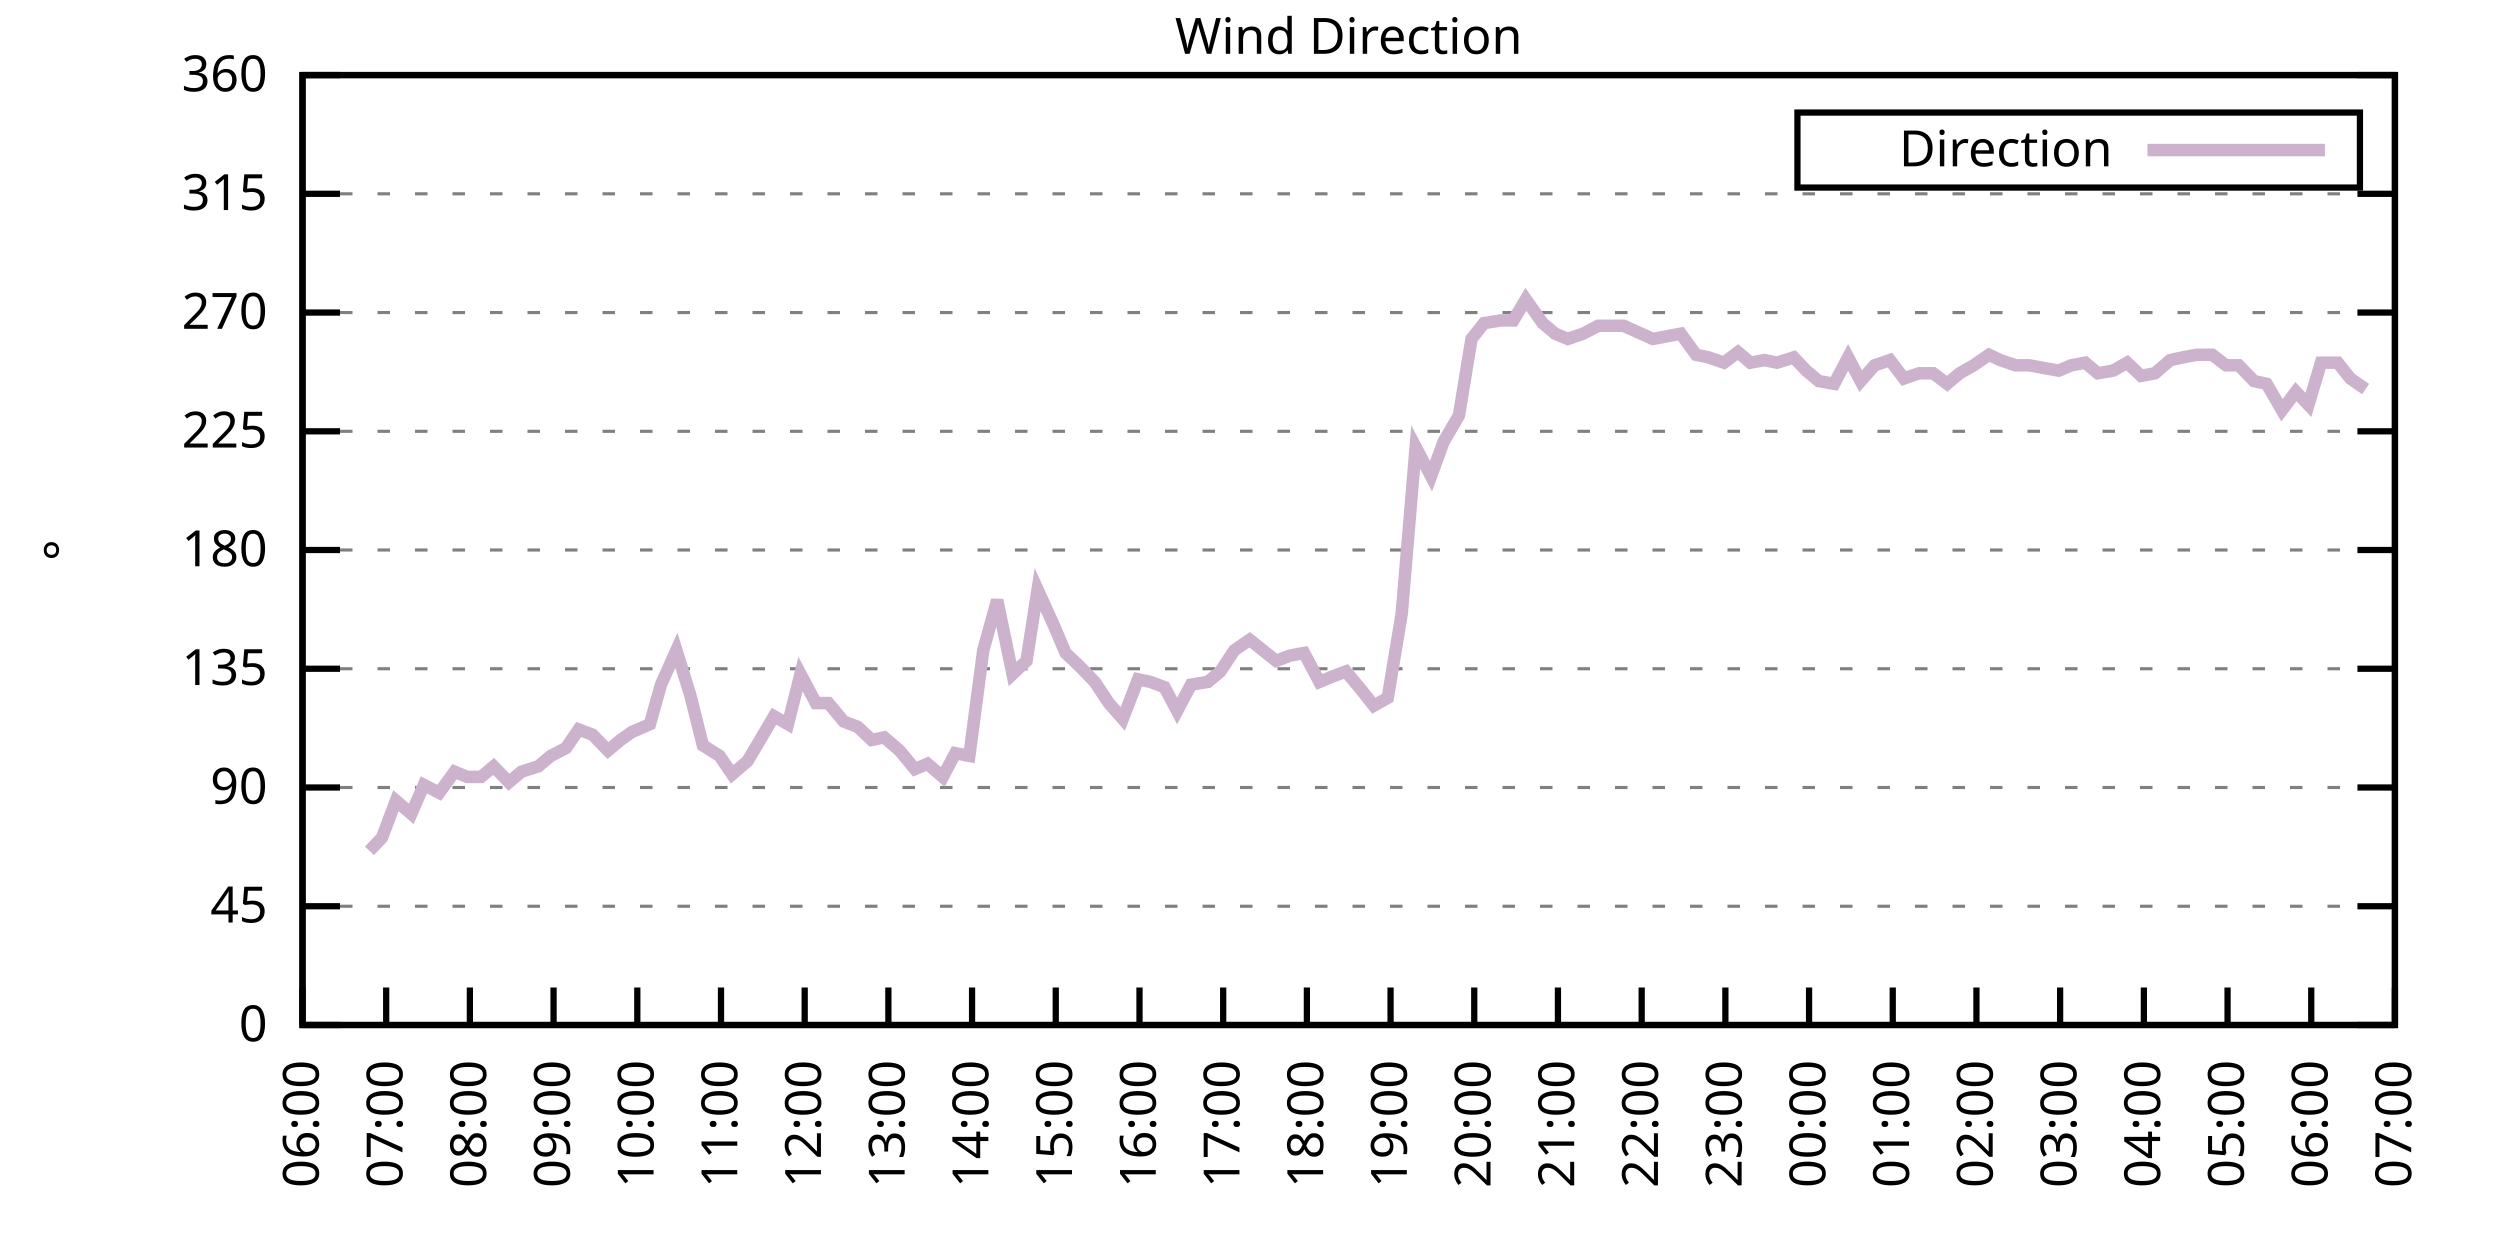
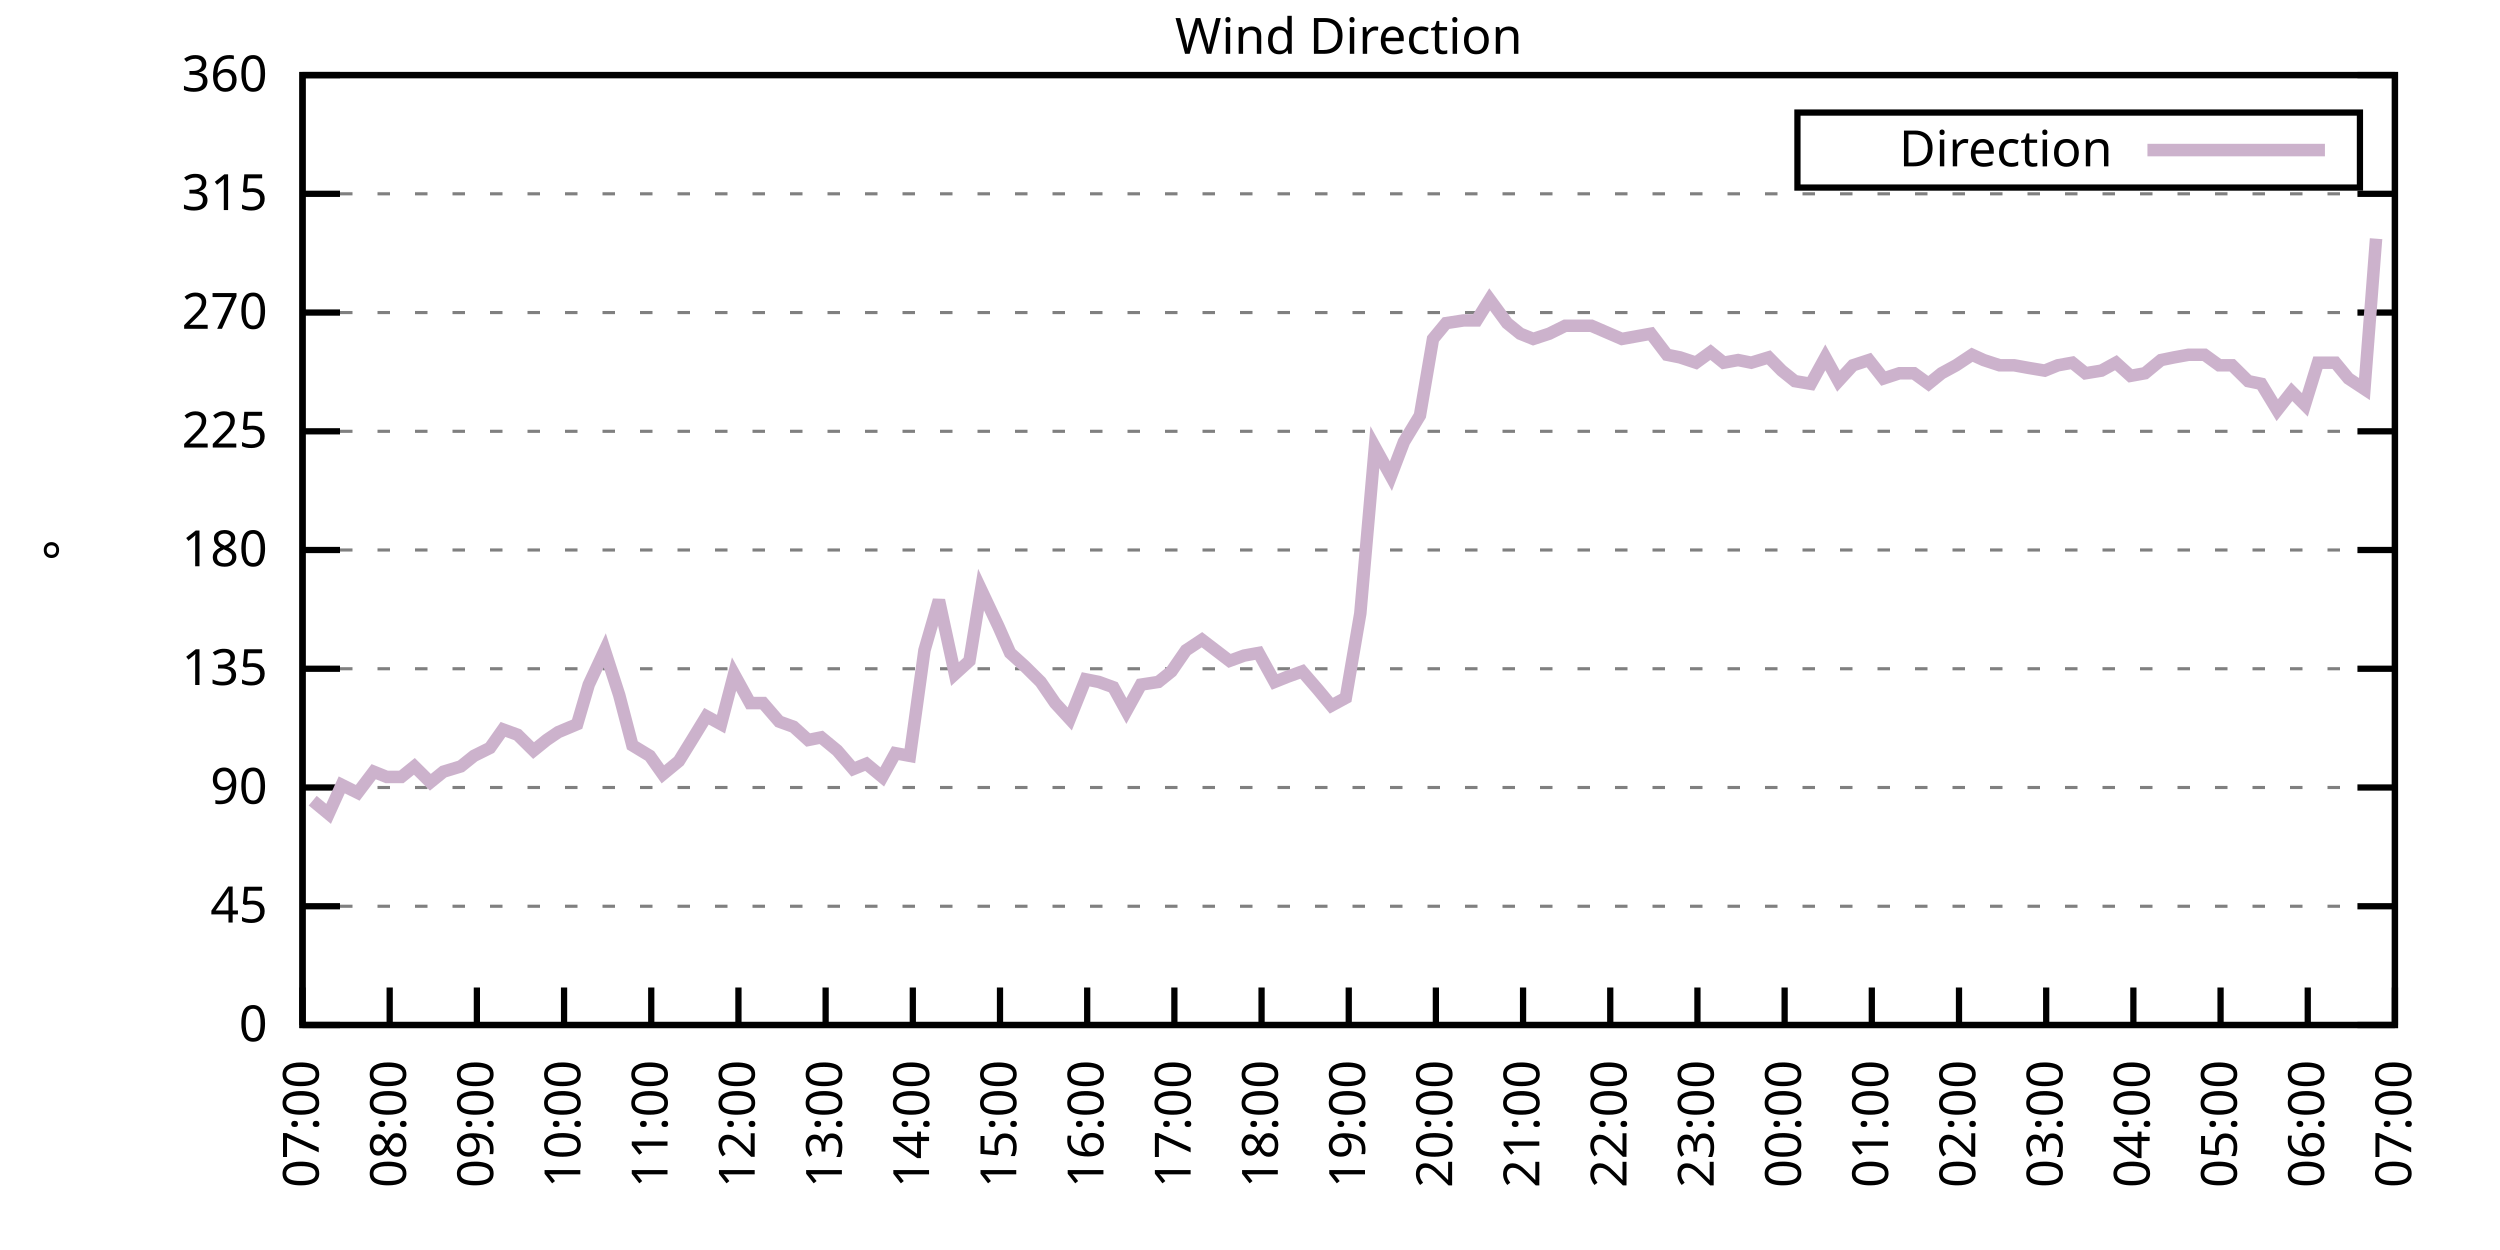
<svg xmlns="http://www.w3.org/2000/svg" xmlns:xlink="http://www.w3.org/1999/xlink" width="400" height="200" viewBox="0 0 400 200">
  <g id="gnuplot_canvas">
    <rect x="0" y="0" width="400" height="200" fill="none" />
    <defs>
      <circle id="gpDot" r="0.5" stroke-width="0.5" stroke="currentColor" />
      <path id="gpPt0" stroke-width="0.333" stroke="currentColor" d="M-1,0 h2 M0,-1 v2" />
      <path id="gpPt1" stroke-width="0.333" stroke="currentColor" d="M-1,-1 L1,1 M1,-1 L-1,1" />
      <path id="gpPt2" stroke-width="0.333" stroke="currentColor" d="M-1,0 L1,0 M0,-1 L0,1 M-1,-1 L1,1 M-1,1 L1,-1" />
      <rect id="gpPt3" stroke-width="0.333" stroke="currentColor" x="-1" y="-1" width="2" height="2" />
      <rect id="gpPt4" stroke-width="0.333" stroke="currentColor" fill="currentColor" x="-1" y="-1" width="2" height="2" />
      <circle id="gpPt5" stroke-width="0.333" stroke="currentColor" cx="0" cy="0" r="1" />
      <use xlink:href="#gpPt5" id="gpPt6" fill="currentColor" stroke="none" />
      <path id="gpPt7" stroke-width="0.333" stroke="currentColor" d="M0,-1.33 L-1.33,0.67 L1.33,0.67 z" />
      <use xlink:href="#gpPt7" id="gpPt8" fill="currentColor" stroke="none" />
      <use xlink:href="#gpPt7" id="gpPt9" stroke="currentColor" transform="rotate(180)" />
      <use xlink:href="#gpPt9" id="gpPt10" fill="currentColor" stroke="none" />
      <use xlink:href="#gpPt3" id="gpPt11" stroke="currentColor" transform="rotate(45)" />
      <use xlink:href="#gpPt11" id="gpPt12" fill="currentColor" stroke="none" />
      <path id="gpPt13" stroke-width="0.333" stroke="currentColor" d="M0,1.330 L1.265,0.411 L0.782,-1.067 L-0.782,-1.076 L-1.265,0.411 z" />
      <use xlink:href="#gpPt13" id="gpPt14" fill="currentColor" stroke="none" />
      <filter id="textbox" filterUnits="objectBoundingBox" x="0" y="0" height="1" width="1">
        <feFlood flood-color="white" flood-opacity="1" result="bgnd" />
        <feComposite in="SourceGraphic" in2="bgnd" operator="atop" />
      </filter>
      <filter id="greybox" filterUnits="objectBoundingBox" x="0" y="0" height="1" width="1">
        <feFlood flood-color="lightgrey" flood-opacity="1" result="grey" />
        <feComposite in="SourceGraphic" in2="grey" operator="atop" />
      </filter>
    </defs>
    <g fill="none" color="white" stroke="currentColor" stroke-width="1.00" stroke-linecap="butt" stroke-linejoin="miter">
</g>
    <g fill="none" color="black" stroke="currentColor" stroke-width="1.00" stroke-linecap="butt" stroke-linejoin="miter">
      <g stroke="none" shape-rendering="crispEdges">
        <polygon fill="rgb(255, 255, 255)" points="48.40,164.00 383.18,164.00 383.18,12.02 48.40,12.02 " />
      </g>
    </g>
    <g fill="none" color="black" stroke="currentColor" stroke-width="1.00" stroke-linecap="butt" stroke-linejoin="miter">
</g>
    <g fill="none" color="black" stroke="black" stroke-width="0.50" stroke-linecap="butt" stroke-linejoin="miter">
</g>
    <g fill="none" color="gray" stroke="currentColor" stroke-width="0.50" stroke-linecap="butt" stroke-linejoin="miter">
      <path stroke="gray" stroke-dasharray="2,4" class="gridline" d="M48.40,164.00 L383.19,164.00  " />
    </g>
    <g fill="none" color="gray" stroke="gray" stroke-width="1.00" stroke-linecap="butt" stroke-linejoin="miter">
</g>
    <g fill="none" color="black" stroke="currentColor" stroke-width="1.00" stroke-linecap="butt" stroke-linejoin="miter">
      <path stroke="black" d="M48.40,164.00 L54.40,164.00 M383.19,164.00 L377.19,164.00  " />
      <g transform="translate(42.80,166.60)" stroke="none" fill="black" font-family="Sans" font-size="8.00" text-anchor="end">
        <text>
          <tspan font-family="Sans"> 0</tspan>
        </text>
      </g>
    </g>
    <g fill="none" color="black" stroke="currentColor" stroke-width="1.00" stroke-linecap="butt" stroke-linejoin="miter">
</g>
    <g fill="none" color="black" stroke="black" stroke-width="0.50" stroke-linecap="butt" stroke-linejoin="miter">
</g>
    <g fill="none" color="gray" stroke="currentColor" stroke-width="0.50" stroke-linecap="butt" stroke-linejoin="miter">
      <path stroke="gray" stroke-dasharray="2,4" class="gridline" d="M48.40,145.00 L383.19,145.00  " />
    </g>
    <g fill="none" color="gray" stroke="gray" stroke-width="1.00" stroke-linecap="butt" stroke-linejoin="miter">
</g>
    <g fill="none" color="black" stroke="currentColor" stroke-width="1.00" stroke-linecap="butt" stroke-linejoin="miter">
      <path stroke="black" d="M48.40,145.00 L54.40,145.00 M383.19,145.00 L377.19,145.00  " />
      <g transform="translate(42.80,147.60)" stroke="none" fill="black" font-family="Sans" font-size="8.00" text-anchor="end">
        <text>
          <tspan font-family="Sans"> 45</tspan>
        </text>
      </g>
    </g>
    <g fill="none" color="black" stroke="currentColor" stroke-width="1.00" stroke-linecap="butt" stroke-linejoin="miter">
</g>
    <g fill="none" color="black" stroke="black" stroke-width="0.50" stroke-linecap="butt" stroke-linejoin="miter">
</g>
    <g fill="none" color="gray" stroke="currentColor" stroke-width="0.50" stroke-linecap="butt" stroke-linejoin="miter">
      <path stroke="gray" stroke-dasharray="2,4" class="gridline" d="M48.40,126.00 L383.19,126.00  " />
    </g>
    <g fill="none" color="gray" stroke="gray" stroke-width="1.00" stroke-linecap="butt" stroke-linejoin="miter">
</g>
    <g fill="none" color="black" stroke="currentColor" stroke-width="1.00" stroke-linecap="butt" stroke-linejoin="miter">
      <path stroke="black" d="M48.40,126.00 L54.40,126.00 M383.19,126.00 L377.19,126.00  " />
      <g transform="translate(42.80,128.60)" stroke="none" fill="black" font-family="Sans" font-size="8.00" text-anchor="end">
        <text>
          <tspan font-family="Sans"> 90</tspan>
        </text>
      </g>
    </g>
    <g fill="none" color="black" stroke="currentColor" stroke-width="1.00" stroke-linecap="butt" stroke-linejoin="miter">
</g>
    <g fill="none" color="black" stroke="black" stroke-width="0.50" stroke-linecap="butt" stroke-linejoin="miter">
</g>
    <g fill="none" color="gray" stroke="currentColor" stroke-width="0.50" stroke-linecap="butt" stroke-linejoin="miter">
      <path stroke="gray" stroke-dasharray="2,4" class="gridline" d="M48.40,107.00 L383.19,107.00  " />
    </g>
    <g fill="none" color="gray" stroke="gray" stroke-width="1.00" stroke-linecap="butt" stroke-linejoin="miter">
</g>
    <g fill="none" color="black" stroke="currentColor" stroke-width="1.00" stroke-linecap="butt" stroke-linejoin="miter">
      <path stroke="black" d="M48.40,107.00 L54.40,107.00 M383.19,107.00 L377.19,107.00  " />
      <g transform="translate(42.80,109.60)" stroke="none" fill="black" font-family="Sans" font-size="8.00" text-anchor="end">
        <text>
          <tspan font-family="Sans"> 135</tspan>
        </text>
      </g>
    </g>
    <g fill="none" color="black" stroke="currentColor" stroke-width="1.00" stroke-linecap="butt" stroke-linejoin="miter">
</g>
    <g fill="none" color="black" stroke="black" stroke-width="0.50" stroke-linecap="butt" stroke-linejoin="miter">
</g>
    <g fill="none" color="gray" stroke="currentColor" stroke-width="0.50" stroke-linecap="butt" stroke-linejoin="miter">
      <path stroke="gray" stroke-dasharray="2,4" class="gridline" d="M48.40,88.00 L383.19,88.00  " />
    </g>
    <g fill="none" color="gray" stroke="gray" stroke-width="1.00" stroke-linecap="butt" stroke-linejoin="miter">
</g>
    <g fill="none" color="black" stroke="currentColor" stroke-width="1.00" stroke-linecap="butt" stroke-linejoin="miter">
      <path stroke="black" d="M48.40,88.00 L54.40,88.00 M383.19,88.00 L377.19,88.00  " />
      <g transform="translate(42.80,90.60)" stroke="none" fill="black" font-family="Sans" font-size="8.00" text-anchor="end">
        <text>
          <tspan font-family="Sans"> 180</tspan>
        </text>
      </g>
    </g>
    <g fill="none" color="black" stroke="currentColor" stroke-width="1.00" stroke-linecap="butt" stroke-linejoin="miter">
</g>
    <g fill="none" color="black" stroke="black" stroke-width="0.50" stroke-linecap="butt" stroke-linejoin="miter">
</g>
    <g fill="none" color="gray" stroke="currentColor" stroke-width="0.50" stroke-linecap="butt" stroke-linejoin="miter">
      <path stroke="gray" stroke-dasharray="2,4" class="gridline" d="M48.40,69.01 L383.19,69.01  " />
    </g>
    <g fill="none" color="gray" stroke="gray" stroke-width="1.00" stroke-linecap="butt" stroke-linejoin="miter">
</g>
    <g fill="none" color="black" stroke="currentColor" stroke-width="1.00" stroke-linecap="butt" stroke-linejoin="miter">
      <path stroke="black" d="M48.40,69.01 L54.40,69.01 M383.19,69.01 L377.19,69.01  " />
      <g transform="translate(42.80,71.61)" stroke="none" fill="black" font-family="Sans" font-size="8.00" text-anchor="end">
        <text>
          <tspan font-family="Sans"> 225</tspan>
        </text>
      </g>
    </g>
    <g fill="none" color="black" stroke="currentColor" stroke-width="1.00" stroke-linecap="butt" stroke-linejoin="miter">
</g>
    <g fill="none" color="black" stroke="black" stroke-width="0.50" stroke-linecap="butt" stroke-linejoin="miter">
</g>
    <g fill="none" color="gray" stroke="currentColor" stroke-width="0.50" stroke-linecap="butt" stroke-linejoin="miter">
      <path stroke="gray" stroke-dasharray="2,4" class="gridline" d="M48.40,50.01 L383.19,50.01  " />
    </g>
    <g fill="none" color="gray" stroke="gray" stroke-width="1.00" stroke-linecap="butt" stroke-linejoin="miter">
</g>
    <g fill="none" color="black" stroke="currentColor" stroke-width="1.00" stroke-linecap="butt" stroke-linejoin="miter">
      <path stroke="black" d="M48.40,50.01 L54.40,50.01 M383.19,50.01 L377.19,50.01  " />
      <g transform="translate(42.80,52.61)" stroke="none" fill="black" font-family="Sans" font-size="8.00" text-anchor="end">
        <text>
          <tspan font-family="Sans"> 270</tspan>
        </text>
      </g>
    </g>
    <g fill="none" color="black" stroke="currentColor" stroke-width="1.00" stroke-linecap="butt" stroke-linejoin="miter">
</g>
    <g fill="none" color="black" stroke="black" stroke-width="0.50" stroke-linecap="butt" stroke-linejoin="miter">
</g>
    <g fill="none" color="gray" stroke="currentColor" stroke-width="0.50" stroke-linecap="butt" stroke-linejoin="miter">
      <path stroke="gray" stroke-dasharray="2,4" class="gridline" d="M48.40,31.01 L383.19,31.01  " />
    </g>
    <g fill="none" color="gray" stroke="gray" stroke-width="1.00" stroke-linecap="butt" stroke-linejoin="miter">
</g>
    <g fill="none" color="black" stroke="currentColor" stroke-width="1.00" stroke-linecap="butt" stroke-linejoin="miter">
      <path stroke="black" d="M48.40,31.01 L54.40,31.01 M383.19,31.01 L377.19,31.01  " />
      <g transform="translate(42.80,33.61)" stroke="none" fill="black" font-family="Sans" font-size="8.00" text-anchor="end">
        <text>
          <tspan font-family="Sans"> 315</tspan>
        </text>
      </g>
    </g>
    <g fill="none" color="black" stroke="currentColor" stroke-width="1.00" stroke-linecap="butt" stroke-linejoin="miter">
</g>
    <g fill="none" color="black" stroke="black" stroke-width="0.50" stroke-linecap="butt" stroke-linejoin="miter">
</g>
    <g fill="none" color="gray" stroke="currentColor" stroke-width="0.50" stroke-linecap="butt" stroke-linejoin="miter">
      <path stroke="gray" stroke-dasharray="2,4" class="gridline" d="M48.40,12.01 L383.19,12.01  " />
    </g>
    <g fill="none" color="gray" stroke="gray" stroke-width="1.00" stroke-linecap="butt" stroke-linejoin="miter">
</g>
    <g fill="none" color="black" stroke="currentColor" stroke-width="1.00" stroke-linecap="butt" stroke-linejoin="miter">
      <path stroke="black" d="M48.40,12.01 L54.40,12.01 M383.19,12.01 L377.19,12.01  " />
      <g transform="translate(42.80,14.61)" stroke="none" fill="black" font-family="Sans" font-size="8.00" text-anchor="end">
        <text>
          <tspan font-family="Sans"> 360</tspan>
        </text>
      </g>
    </g>
    <g fill="none" color="black" stroke="currentColor" stroke-width="1.00" stroke-linecap="butt" stroke-linejoin="miter">
      <path stroke="black" d="M48.40,164.00 L48.40,158.00  " />
      <g transform="translate(51.00,169.60) rotate(270.00)" stroke="none" fill="black" font-family="Sans" font-size="8.00" text-anchor="end">
        <text>
-           <tspan font-family="Sans">06:00</tspan>
-         </text>
-       </g>
-     </g>
-     <g fill="none" color="black" stroke="currentColor" stroke-width="1.00" stroke-linecap="butt" stroke-linejoin="miter">
-       <path stroke="black" d="M61.79,164.00 L61.79,158.00  " />
-       <g transform="translate(64.39,169.60) rotate(270.00)" stroke="none" fill="black" font-family="Sans" font-size="8.00" text-anchor="end">
-         <text>
          <tspan font-family="Sans">07:00</tspan>
        </text>
      </g>
    </g>
    <g fill="none" color="black" stroke="currentColor" stroke-width="1.00" stroke-linecap="butt" stroke-linejoin="miter">
-       <path stroke="black" d="M75.18,164.00 L75.18,158.00  " />
-       <g transform="translate(77.78,169.60) rotate(270.00)" stroke="none" fill="black" font-family="Sans" font-size="8.00" text-anchor="end">
+       <path stroke="black" d="M62.35,164.00 L62.35,158.00  " />
+       <g transform="translate(64.95,169.60) rotate(270.00)" stroke="none" fill="black" font-family="Sans" font-size="8.00" text-anchor="end">
        <text>
          <tspan font-family="Sans">08:00</tspan>
        </text>
      </g>
    </g>
    <g fill="none" color="black" stroke="currentColor" stroke-width="1.00" stroke-linecap="butt" stroke-linejoin="miter">
-       <path stroke="black" d="M88.57,164.00 L88.57,158.00  " />
-       <g transform="translate(91.17,169.60) rotate(270.00)" stroke="none" fill="black" font-family="Sans" font-size="8.00" text-anchor="end">
+       <path stroke="black" d="M76.30,164.00 L76.30,158.00  " />
+       <g transform="translate(78.90,169.60) rotate(270.00)" stroke="none" fill="black" font-family="Sans" font-size="8.00" text-anchor="end">
        <text>
          <tspan font-family="Sans">09:00</tspan>
        </text>
      </g>
    </g>
    <g fill="none" color="black" stroke="currentColor" stroke-width="1.00" stroke-linecap="butt" stroke-linejoin="miter">
-       <path stroke="black" d="M101.97,164.00 L101.97,158.00  " />
-       <g transform="translate(104.57,169.60) rotate(270.00)" stroke="none" fill="black" font-family="Sans" font-size="8.00" text-anchor="end">
+       <path stroke="black" d="M90.25,164.00 L90.25,158.00  " />
+       <g transform="translate(92.85,169.60) rotate(270.00)" stroke="none" fill="black" font-family="Sans" font-size="8.00" text-anchor="end">
        <text>
          <tspan font-family="Sans">10:00</tspan>
        </text>
      </g>
    </g>
    <g fill="none" color="black" stroke="currentColor" stroke-width="1.00" stroke-linecap="butt" stroke-linejoin="miter">
-       <path stroke="black" d="M115.36,164.00 L115.36,158.00  " />
-       <g transform="translate(117.96,169.60) rotate(270.00)" stroke="none" fill="black" font-family="Sans" font-size="8.00" text-anchor="end">
+       <path stroke="black" d="M104.20,164.00 L104.20,158.00  " />
+       <g transform="translate(106.80,169.60) rotate(270.00)" stroke="none" fill="black" font-family="Sans" font-size="8.00" text-anchor="end">
        <text>
          <tspan font-family="Sans">11:00</tspan>
        </text>
      </g>
    </g>
    <g fill="none" color="black" stroke="currentColor" stroke-width="1.00" stroke-linecap="butt" stroke-linejoin="miter">
-       <path stroke="black" d="M128.75,164.00 L128.75,158.00  " />
-       <g transform="translate(131.35,169.60) rotate(270.00)" stroke="none" fill="black" font-family="Sans" font-size="8.00" text-anchor="end">
+       <path stroke="black" d="M118.15,164.00 L118.15,158.00  " />
+       <g transform="translate(120.75,169.60) rotate(270.00)" stroke="none" fill="black" font-family="Sans" font-size="8.00" text-anchor="end">
        <text>
          <tspan font-family="Sans">12:00</tspan>
        </text>
      </g>
    </g>
    <g fill="none" color="black" stroke="currentColor" stroke-width="1.00" stroke-linecap="butt" stroke-linejoin="miter">
-       <path stroke="black" d="M142.14,164.00 L142.14,158.00  " />
-       <g transform="translate(144.74,169.60) rotate(270.00)" stroke="none" fill="black" font-family="Sans" font-size="8.00" text-anchor="end">
+       <path stroke="black" d="M132.10,164.00 L132.10,158.00  " />
+       <g transform="translate(134.70,169.60) rotate(270.00)" stroke="none" fill="black" font-family="Sans" font-size="8.00" text-anchor="end">
        <text>
          <tspan font-family="Sans">13:00</tspan>
        </text>
      </g>
    </g>
    <g fill="none" color="black" stroke="currentColor" stroke-width="1.00" stroke-linecap="butt" stroke-linejoin="miter">
-       <path stroke="black" d="M155.53,164.00 L155.53,158.00  " />
-       <g transform="translate(158.13,169.60) rotate(270.00)" stroke="none" fill="black" font-family="Sans" font-size="8.00" text-anchor="end">
+       <path stroke="black" d="M146.05,164.00 L146.05,158.00  " />
+       <g transform="translate(148.65,169.60) rotate(270.00)" stroke="none" fill="black" font-family="Sans" font-size="8.00" text-anchor="end">
        <text>
          <tspan font-family="Sans">14:00</tspan>
        </text>
      </g>
    </g>
    <g fill="none" color="black" stroke="currentColor" stroke-width="1.00" stroke-linecap="butt" stroke-linejoin="miter">
-       <path stroke="black" d="M168.92,164.00 L168.92,158.00  " />
-       <g transform="translate(171.52,169.60) rotate(270.00)" stroke="none" fill="black" font-family="Sans" font-size="8.00" text-anchor="end">
+       <path stroke="black" d="M160.00,164.00 L160.00,158.00  " />
+       <g transform="translate(162.60,169.60) rotate(270.00)" stroke="none" fill="black" font-family="Sans" font-size="8.00" text-anchor="end">
        <text>
          <tspan font-family="Sans">15:00</tspan>
        </text>
      </g>
    </g>
    <g fill="none" color="black" stroke="currentColor" stroke-width="1.00" stroke-linecap="butt" stroke-linejoin="miter">
-       <path stroke="black" d="M182.32,164.00 L182.32,158.00  " />
-       <g transform="translate(184.92,169.60) rotate(270.00)" stroke="none" fill="black" font-family="Sans" font-size="8.00" text-anchor="end">
+       <path stroke="black" d="M173.95,164.00 L173.95,158.00  " />
+       <g transform="translate(176.55,169.60) rotate(270.00)" stroke="none" fill="black" font-family="Sans" font-size="8.00" text-anchor="end">
        <text>
          <tspan font-family="Sans">16:00</tspan>
        </text>
      </g>
    </g>
    <g fill="none" color="black" stroke="currentColor" stroke-width="1.00" stroke-linecap="butt" stroke-linejoin="miter">
-       <path stroke="black" d="M195.71,164.00 L195.71,158.00  " />
-       <g transform="translate(198.31,169.60) rotate(270.00)" stroke="none" fill="black" font-family="Sans" font-size="8.00" text-anchor="end">
+       <path stroke="black" d="M187.90,164.00 L187.90,158.00  " />
+       <g transform="translate(190.50,169.60) rotate(270.00)" stroke="none" fill="black" font-family="Sans" font-size="8.00" text-anchor="end">
        <text>
          <tspan font-family="Sans">17:00</tspan>
        </text>
      </g>
    </g>
    <g fill="none" color="black" stroke="currentColor" stroke-width="1.00" stroke-linecap="butt" stroke-linejoin="miter">
-       <path stroke="black" d="M209.10,164.00 L209.10,158.00  " />
-       <g transform="translate(211.70,169.60) rotate(270.00)" stroke="none" fill="black" font-family="Sans" font-size="8.00" text-anchor="end">
+       <path stroke="black" d="M201.85,164.00 L201.85,158.00  " />
+       <g transform="translate(204.45,169.60) rotate(270.00)" stroke="none" fill="black" font-family="Sans" font-size="8.00" text-anchor="end">
        <text>
          <tspan font-family="Sans">18:00</tspan>
        </text>
      </g>
    </g>
    <g fill="none" color="black" stroke="currentColor" stroke-width="1.00" stroke-linecap="butt" stroke-linejoin="miter">
-       <path stroke="black" d="M222.49,164.00 L222.49,158.00  " />
-       <g transform="translate(225.09,169.60) rotate(270.00)" stroke="none" fill="black" font-family="Sans" font-size="8.00" text-anchor="end">
+       <path stroke="black" d="M215.80,164.00 L215.80,158.00  " />
+       <g transform="translate(218.40,169.60) rotate(270.00)" stroke="none" fill="black" font-family="Sans" font-size="8.00" text-anchor="end">
        <text>
          <tspan font-family="Sans">19:00</tspan>
        </text>
      </g>
    </g>
    <g fill="none" color="black" stroke="currentColor" stroke-width="1.00" stroke-linecap="butt" stroke-linejoin="miter">
-       <path stroke="black" d="M235.88,164.00 L235.88,158.00  " />
-       <g transform="translate(238.48,169.60) rotate(270.00)" stroke="none" fill="black" font-family="Sans" font-size="8.00" text-anchor="end">
+       <path stroke="black" d="M229.74,164.00 L229.74,158.00  " />
+       <g transform="translate(232.34,169.60) rotate(270.00)" stroke="none" fill="black" font-family="Sans" font-size="8.00" text-anchor="end">
        <text>
          <tspan font-family="Sans">20:00</tspan>
        </text>
      </g>
    </g>
    <g fill="none" color="black" stroke="currentColor" stroke-width="1.00" stroke-linecap="butt" stroke-linejoin="miter">
-       <path stroke="black" d="M249.27,164.00 L249.27,158.00  " />
-       <g transform="translate(251.87,169.60) rotate(270.00)" stroke="none" fill="black" font-family="Sans" font-size="8.00" text-anchor="end">
+       <path stroke="black" d="M243.69,164.00 L243.69,158.00  " />
+       <g transform="translate(246.29,169.60) rotate(270.00)" stroke="none" fill="black" font-family="Sans" font-size="8.00" text-anchor="end">
        <text>
          <tspan font-family="Sans">21:00</tspan>
        </text>
      </g>
    </g>
    <g fill="none" color="black" stroke="currentColor" stroke-width="1.00" stroke-linecap="butt" stroke-linejoin="miter">
-       <path stroke="black" d="M262.67,164.00 L262.67,158.00  " />
-       <g transform="translate(265.27,169.60) rotate(270.00)" stroke="none" fill="black" font-family="Sans" font-size="8.00" text-anchor="end">
+       <path stroke="black" d="M257.64,164.00 L257.64,158.00  " />
+       <g transform="translate(260.24,169.60) rotate(270.00)" stroke="none" fill="black" font-family="Sans" font-size="8.00" text-anchor="end">
        <text>
          <tspan font-family="Sans">22:00</tspan>
        </text>
      </g>
    </g>
    <g fill="none" color="black" stroke="currentColor" stroke-width="1.00" stroke-linecap="butt" stroke-linejoin="miter">
-       <path stroke="black" d="M276.06,164.00 L276.06,158.00  " />
-       <g transform="translate(278.66,169.60) rotate(270.00)" stroke="none" fill="black" font-family="Sans" font-size="8.00" text-anchor="end">
+       <path stroke="black" d="M271.59,164.00 L271.59,158.00  " />
+       <g transform="translate(274.19,169.60) rotate(270.00)" stroke="none" fill="black" font-family="Sans" font-size="8.00" text-anchor="end">
        <text>
          <tspan font-family="Sans">23:00</tspan>
        </text>
      </g>
    </g>
    <g fill="none" color="black" stroke="currentColor" stroke-width="1.00" stroke-linecap="butt" stroke-linejoin="miter">
-       <path stroke="black" d="M289.45,164.00 L289.45,158.00  " />
-       <g transform="translate(292.05,169.60) rotate(270.00)" stroke="none" fill="black" font-family="Sans" font-size="8.00" text-anchor="end">
+       <path stroke="black" d="M285.54,164.00 L285.54,158.00  " />
+       <g transform="translate(288.14,169.60) rotate(270.00)" stroke="none" fill="black" font-family="Sans" font-size="8.00" text-anchor="end">
        <text>
          <tspan font-family="Sans">00:00</tspan>
        </text>
      </g>
    </g>
    <g fill="none" color="black" stroke="currentColor" stroke-width="1.00" stroke-linecap="butt" stroke-linejoin="miter">
-       <path stroke="black" d="M302.84,164.00 L302.84,158.00  " />
-       <g transform="translate(305.44,169.60) rotate(270.00)" stroke="none" fill="black" font-family="Sans" font-size="8.00" text-anchor="end">
+       <path stroke="black" d="M299.49,164.00 L299.49,158.00  " />
+       <g transform="translate(302.09,169.60) rotate(270.00)" stroke="none" fill="black" font-family="Sans" font-size="8.00" text-anchor="end">
        <text>
          <tspan font-family="Sans">01:00</tspan>
        </text>
      </g>
    </g>
    <g fill="none" color="black" stroke="currentColor" stroke-width="1.00" stroke-linecap="butt" stroke-linejoin="miter">
-       <path stroke="black" d="M316.23,164.00 L316.23,158.00  " />
-       <g transform="translate(318.83,169.60) rotate(270.00)" stroke="none" fill="black" font-family="Sans" font-size="8.00" text-anchor="end">
+       <path stroke="black" d="M313.44,164.00 L313.44,158.00  " />
+       <g transform="translate(316.04,169.60) rotate(270.00)" stroke="none" fill="black" font-family="Sans" font-size="8.00" text-anchor="end">
        <text>
          <tspan font-family="Sans">02:00</tspan>
        </text>
      </g>
    </g>
    <g fill="none" color="black" stroke="currentColor" stroke-width="1.00" stroke-linecap="butt" stroke-linejoin="miter">
-       <path stroke="black" d="M329.62,164.00 L329.62,158.00  " />
-       <g transform="translate(332.22,169.60) rotate(270.00)" stroke="none" fill="black" font-family="Sans" font-size="8.00" text-anchor="end">
+       <path stroke="black" d="M327.39,164.00 L327.39,158.00  " />
+       <g transform="translate(329.99,169.60) rotate(270.00)" stroke="none" fill="black" font-family="Sans" font-size="8.00" text-anchor="end">
        <text>
          <tspan font-family="Sans">03:00</tspan>
        </text>
      </g>
    </g>
    <g fill="none" color="black" stroke="currentColor" stroke-width="1.00" stroke-linecap="butt" stroke-linejoin="miter">
-       <path stroke="black" d="M343.02,164.00 L343.02,158.00  " />
-       <g transform="translate(345.62,169.60) rotate(270.00)" stroke="none" fill="black" font-family="Sans" font-size="8.00" text-anchor="end">
+       <path stroke="black" d="M341.34,164.00 L341.34,158.00  " />
+       <g transform="translate(343.94,169.60) rotate(270.00)" stroke="none" fill="black" font-family="Sans" font-size="8.00" text-anchor="end">
        <text>
          <tspan font-family="Sans">04:00</tspan>
        </text>
      </g>
    </g>
    <g fill="none" color="black" stroke="currentColor" stroke-width="1.00" stroke-linecap="butt" stroke-linejoin="miter">
-       <path stroke="black" d="M356.41,164.00 L356.41,158.00  " />
-       <g transform="translate(359.01,169.60) rotate(270.00)" stroke="none" fill="black" font-family="Sans" font-size="8.00" text-anchor="end">
+       <path stroke="black" d="M355.29,164.00 L355.29,158.00  " />
+       <g transform="translate(357.89,169.60) rotate(270.00)" stroke="none" fill="black" font-family="Sans" font-size="8.00" text-anchor="end">
        <text>
          <tspan font-family="Sans">05:00</tspan>
        </text>
      </g>
    </g>
    <g fill="none" color="black" stroke="currentColor" stroke-width="1.00" stroke-linecap="butt" stroke-linejoin="miter">
-       <path stroke="black" d="M369.80,164.00 L369.80,158.00  " />
-       <g transform="translate(372.40,169.60) rotate(270.00)" stroke="none" fill="black" font-family="Sans" font-size="8.00" text-anchor="end">
+       <path stroke="black" d="M369.24,164.00 L369.24,158.00  " />
+       <g transform="translate(371.84,169.60) rotate(270.00)" stroke="none" fill="black" font-family="Sans" font-size="8.00" text-anchor="end">
        <text>
          <tspan font-family="Sans">06:00</tspan>
        </text>
      </g>
    </g>
    <g fill="none" color="black" stroke="currentColor" stroke-width="1.00" stroke-linecap="butt" stroke-linejoin="miter">
      <path stroke="black" d="M383.19,164.00 L383.19,158.00  " />
      <g transform="translate(385.79,169.60) rotate(270.00)" stroke="none" fill="black" font-family="Sans" font-size="8.00" text-anchor="end">
        <text>
          <tspan font-family="Sans">07:00</tspan>
        </text>
      </g>
    </g>
    <g fill="none" color="black" stroke="currentColor" stroke-width="1.00" stroke-linecap="butt" stroke-linejoin="miter">
</g>
    <g fill="none" color="black" stroke="currentColor" stroke-width="1.00" stroke-linecap="butt" stroke-linejoin="miter">
      <path stroke="black" d="M48.40,12.01 L48.40,164.00 L383.19,164.00 L383.19,12.01 L48.40,12.01 Z  " />
    </g>
    <g fill="none" color="black" stroke="currentColor" stroke-width="1.00" stroke-linecap="butt" stroke-linejoin="miter">
</g>
    <g fill="none" color="black" stroke="currentColor" stroke-width="1.00" stroke-linecap="butt" stroke-linejoin="miter">
      <path stroke="black" d="M287.59,30.01 L287.59,18.01 L377.59,18.01 L377.59,30.01 L287.59,30.01 Z  " />
    </g>
    <g id="Wind_direction_plot_1">
      <g fill="none" color="white" stroke="black" stroke-width="2.00" stroke-linecap="butt" stroke-linejoin="miter">
</g>
      <g fill="none" color="black" stroke="currentColor" stroke-width="2.00" stroke-linecap="butt" stroke-linejoin="miter">
        <g transform="translate(337.99,26.61)" stroke="none" fill="black" font-family="Sans" font-size="8.00" text-anchor="end">
          <text>
            <tspan font-family="Sans">Direction</tspan>
          </text>
        </g>
      </g>
      <g fill="none" color="black" stroke="currentColor" stroke-width="2.00" stroke-linecap="butt" stroke-linejoin="miter">
-         <path stroke="rgb(204, 178, 204)" d="M343.59,24.01 L371.99,24.01 M59.11,136.14 L61.12,134.02 L63.35,128.11 L65.81,130.22 L67.82,125.58 L70.27,126.85   L72.73,123.47 L74.74,124.31 L76.97,124.31 L78.98,122.62 L81.43,125.16 L83.44,123.47 L86.12,122.62 L88.13,120.94   L90.58,119.67 L92.59,116.71 L94.82,117.56 L97.28,120.09 L99.29,118.40 L101.07,117.14 L103.98,115.87 L105.76,109.54   L108.22,104.05 L110.45,111.23 L112.46,119.25 L115.13,120.94 L117.14,123.89 L119.60,121.78 L121.61,118.40 L123.84,114.60   L126.07,115.87 L128.08,107.85 L130.54,112.49 L132.54,112.49 L135.00,115.45 L137.23,116.29 L139.46,118.40 L141.47,117.98   L143.93,120.09 L146.38,123.05 L148.39,122.20 L150.85,124.31 L152.85,120.51 L155.09,120.94 L157.32,104.05 L159.55,96.03   L162.01,107.85 L164.24,105.74 L166.02,94.34 L168.70,100.25 L170.49,104.47 L172.72,106.58 L175.17,109.11 L177.41,112.49   L179.64,115.03 L182.09,108.69 L184.10,109.11 L186.33,109.96 L188.34,113.76 L190.57,109.54 L193.25,109.11 L195.26,107.43   L197.49,104.05 L199.95,102.36 L204.19,105.74 L206.42,104.89 L208.65,104.47 L211.11,109.11 L213.12,108.27 L215.35,107.43   L217.80,110.38 L219.81,112.91 L222.04,111.65 L224.28,98.14 L226.51,71.54 L228.96,76.18 L230.97,70.70 L233.43,66.47   L235.44,54.23 L237.44,51.70 L240.12,51.27 L242.13,51.27 L244.14,47.90 L246.82,51.70 L248.83,53.39 L250.84,54.23   L253.29,53.39 L255.75,52.12 L257.76,52.12 L259.76,52.12 L264.45,54.23 L266.68,53.81 L268.92,53.39 L271.37,56.76   L273.38,57.18 L275.83,58.03 L278.07,56.34 L280.07,58.03 L282.31,57.61 L284.32,58.03 L286.99,57.18 L289.00,59.30   L291.01,60.98 L293.47,61.41 L295.70,57.18 L297.71,60.98 L299.94,58.45 L302.39,57.61 L304.63,60.56 L307.08,59.72   L309.31,59.72 L311.54,61.41 L313.55,59.72 L315.79,58.45 L318.24,56.76 L320.03,57.61 L322.48,58.45 L324.71,58.45   L326.95,58.87 L329.40,59.30 L331.41,58.45 L333.64,58.03 L335.65,59.72 L338.10,59.30 L340.34,58.03 L342.57,60.14   L344.80,59.72 L347.26,57.61 L349.26,57.18 L351.50,56.76 L353.95,56.76 L356.18,58.45 L358.19,58.45 L360.65,60.98   L362.66,61.41 L365.11,65.63 L367.34,62.67 L369.35,64.78 L371.36,58.03 L374.04,58.03 L376.05,60.56 L378.50,62.25    " />
+         <path stroke="rgb(204, 178, 204)" d="M343.59,24.01 L371.99,24.01 M50.03,128.11 L52.58,130.22 L54.68,125.58 L57.23,126.85 L59.79,123.47 L61.88,124.31   L64.21,124.31 L66.30,122.62 L68.86,125.16 L70.95,123.47 L73.74,122.62 L75.83,120.94 L78.39,119.67 L80.48,116.71   L82.81,117.56 L85.37,120.09 L87.46,118.40 L89.32,117.14 L92.34,115.87 L94.20,109.54 L96.76,104.05 L99.08,111.23   L101.18,119.25 L103.97,120.94 L106.06,123.89 L108.62,121.78 L110.71,118.40 L113.03,114.60 L115.36,115.87 L117.45,107.85   L120.01,112.49 L122.10,112.49 L124.66,115.45 L126.98,116.29 L129.31,118.40 L131.40,117.98 L133.96,120.09 L136.51,123.05   L138.61,122.20 L141.16,124.31 L143.26,120.51 L145.58,120.94 L147.91,104.05 L150.23,96.03 L152.79,107.85 L155.11,105.74   L156.97,94.34 L159.76,100.25 L161.62,104.47 L163.95,106.58 L166.51,109.11 L168.83,112.49 L171.16,115.03 L173.71,108.69   L175.81,109.11 L178.13,109.96 L180.22,113.76 L182.55,109.54 L185.34,109.11 L187.43,107.43 L189.76,104.05 L192.31,102.36   L196.73,105.74 L199.06,104.89 L201.38,104.47 L203.94,109.11 L206.03,108.27 L208.36,107.43 L210.91,110.38 L213.01,112.91   L215.33,111.65 L217.65,98.14 L219.98,71.54 L222.54,76.18 L224.63,70.70 L227.19,66.47 L229.28,54.23 L231.37,51.70   L234.16,51.27 L236.25,51.27 L238.35,47.90 L241.14,51.70 L243.23,53.39 L245.32,54.23 L247.88,53.39 L250.44,52.12   L252.53,52.12 L254.62,52.12 L259.50,54.23 L261.83,53.81 L264.15,53.39 L266.71,56.76 L268.80,57.18 L271.36,58.03   L273.69,56.34 L275.78,58.03 L278.10,57.61 L280.20,58.03 L282.99,57.18 L285.08,59.30 L287.17,60.98 L289.73,61.41   L292.05,57.18 L294.15,60.98 L296.47,58.45 L299.03,57.61 L301.35,60.56 L303.91,59.72 L306.23,59.72 L308.56,61.41   L310.65,59.72 L312.98,58.45 L315.53,56.76 L317.39,57.61 L319.95,58.45 L322.28,58.45 L324.60,58.87 L327.16,59.30   L329.25,58.45 L331.58,58.03 L333.67,59.72 L336.23,59.30 L338.55,58.03 L340.88,60.14 L343.20,59.72 L345.76,57.61   L347.85,57.18 L350.18,56.76 L352.73,56.76 L355.06,58.45 L357.15,58.45 L359.71,60.98 L361.80,61.41 L364.36,65.63   L366.68,62.67 L368.78,64.78 L370.87,58.03 L373.66,58.03 L375.75,60.56 L378.31,62.25 L380.17,38.19  " />
      </g>
    </g>
    <g fill="none" color="black" stroke="currentColor" stroke-width="2.00" stroke-linecap="butt" stroke-linejoin="miter">
</g>
    <g fill="none" color="black" stroke="black" stroke-width="1.00" stroke-linecap="butt" stroke-linejoin="miter">
</g>
    <g fill="none" color="black" stroke="currentColor" stroke-width="1.00" stroke-linecap="butt" stroke-linejoin="miter">
      <path stroke="black" d="M48.40,12.01 L48.40,164.00 L383.19,164.00 L383.19,12.01 L48.40,12.01 Z  " />
      <g transform="translate(12.80,88.01) rotate(270.00)" stroke="none" fill="black" font-family="Sans" font-size="8.00" text-anchor="middle">
        <text>
          <tspan font-family="Sans">°</tspan>
        </text>
      </g>
    </g>
    <g fill="none" color="black" stroke="currentColor" stroke-width="1.00" stroke-linecap="butt" stroke-linejoin="miter">
</g>
    <g fill="none" color="black" stroke="currentColor" stroke-width="1.00" stroke-linecap="butt" stroke-linejoin="miter">
      <g transform="translate(215.79,8.61)" stroke="none" fill="black" font-family="Sans" font-size="8.00" text-anchor="middle">
        <text>
          <tspan font-family="Sans">Wind Direction</tspan>
        </text>
      </g>
    </g>
    <g fill="none" color="black" stroke="currentColor" stroke-width="1.00" stroke-linecap="butt" stroke-linejoin="miter">
</g>
  </g>
</svg>
